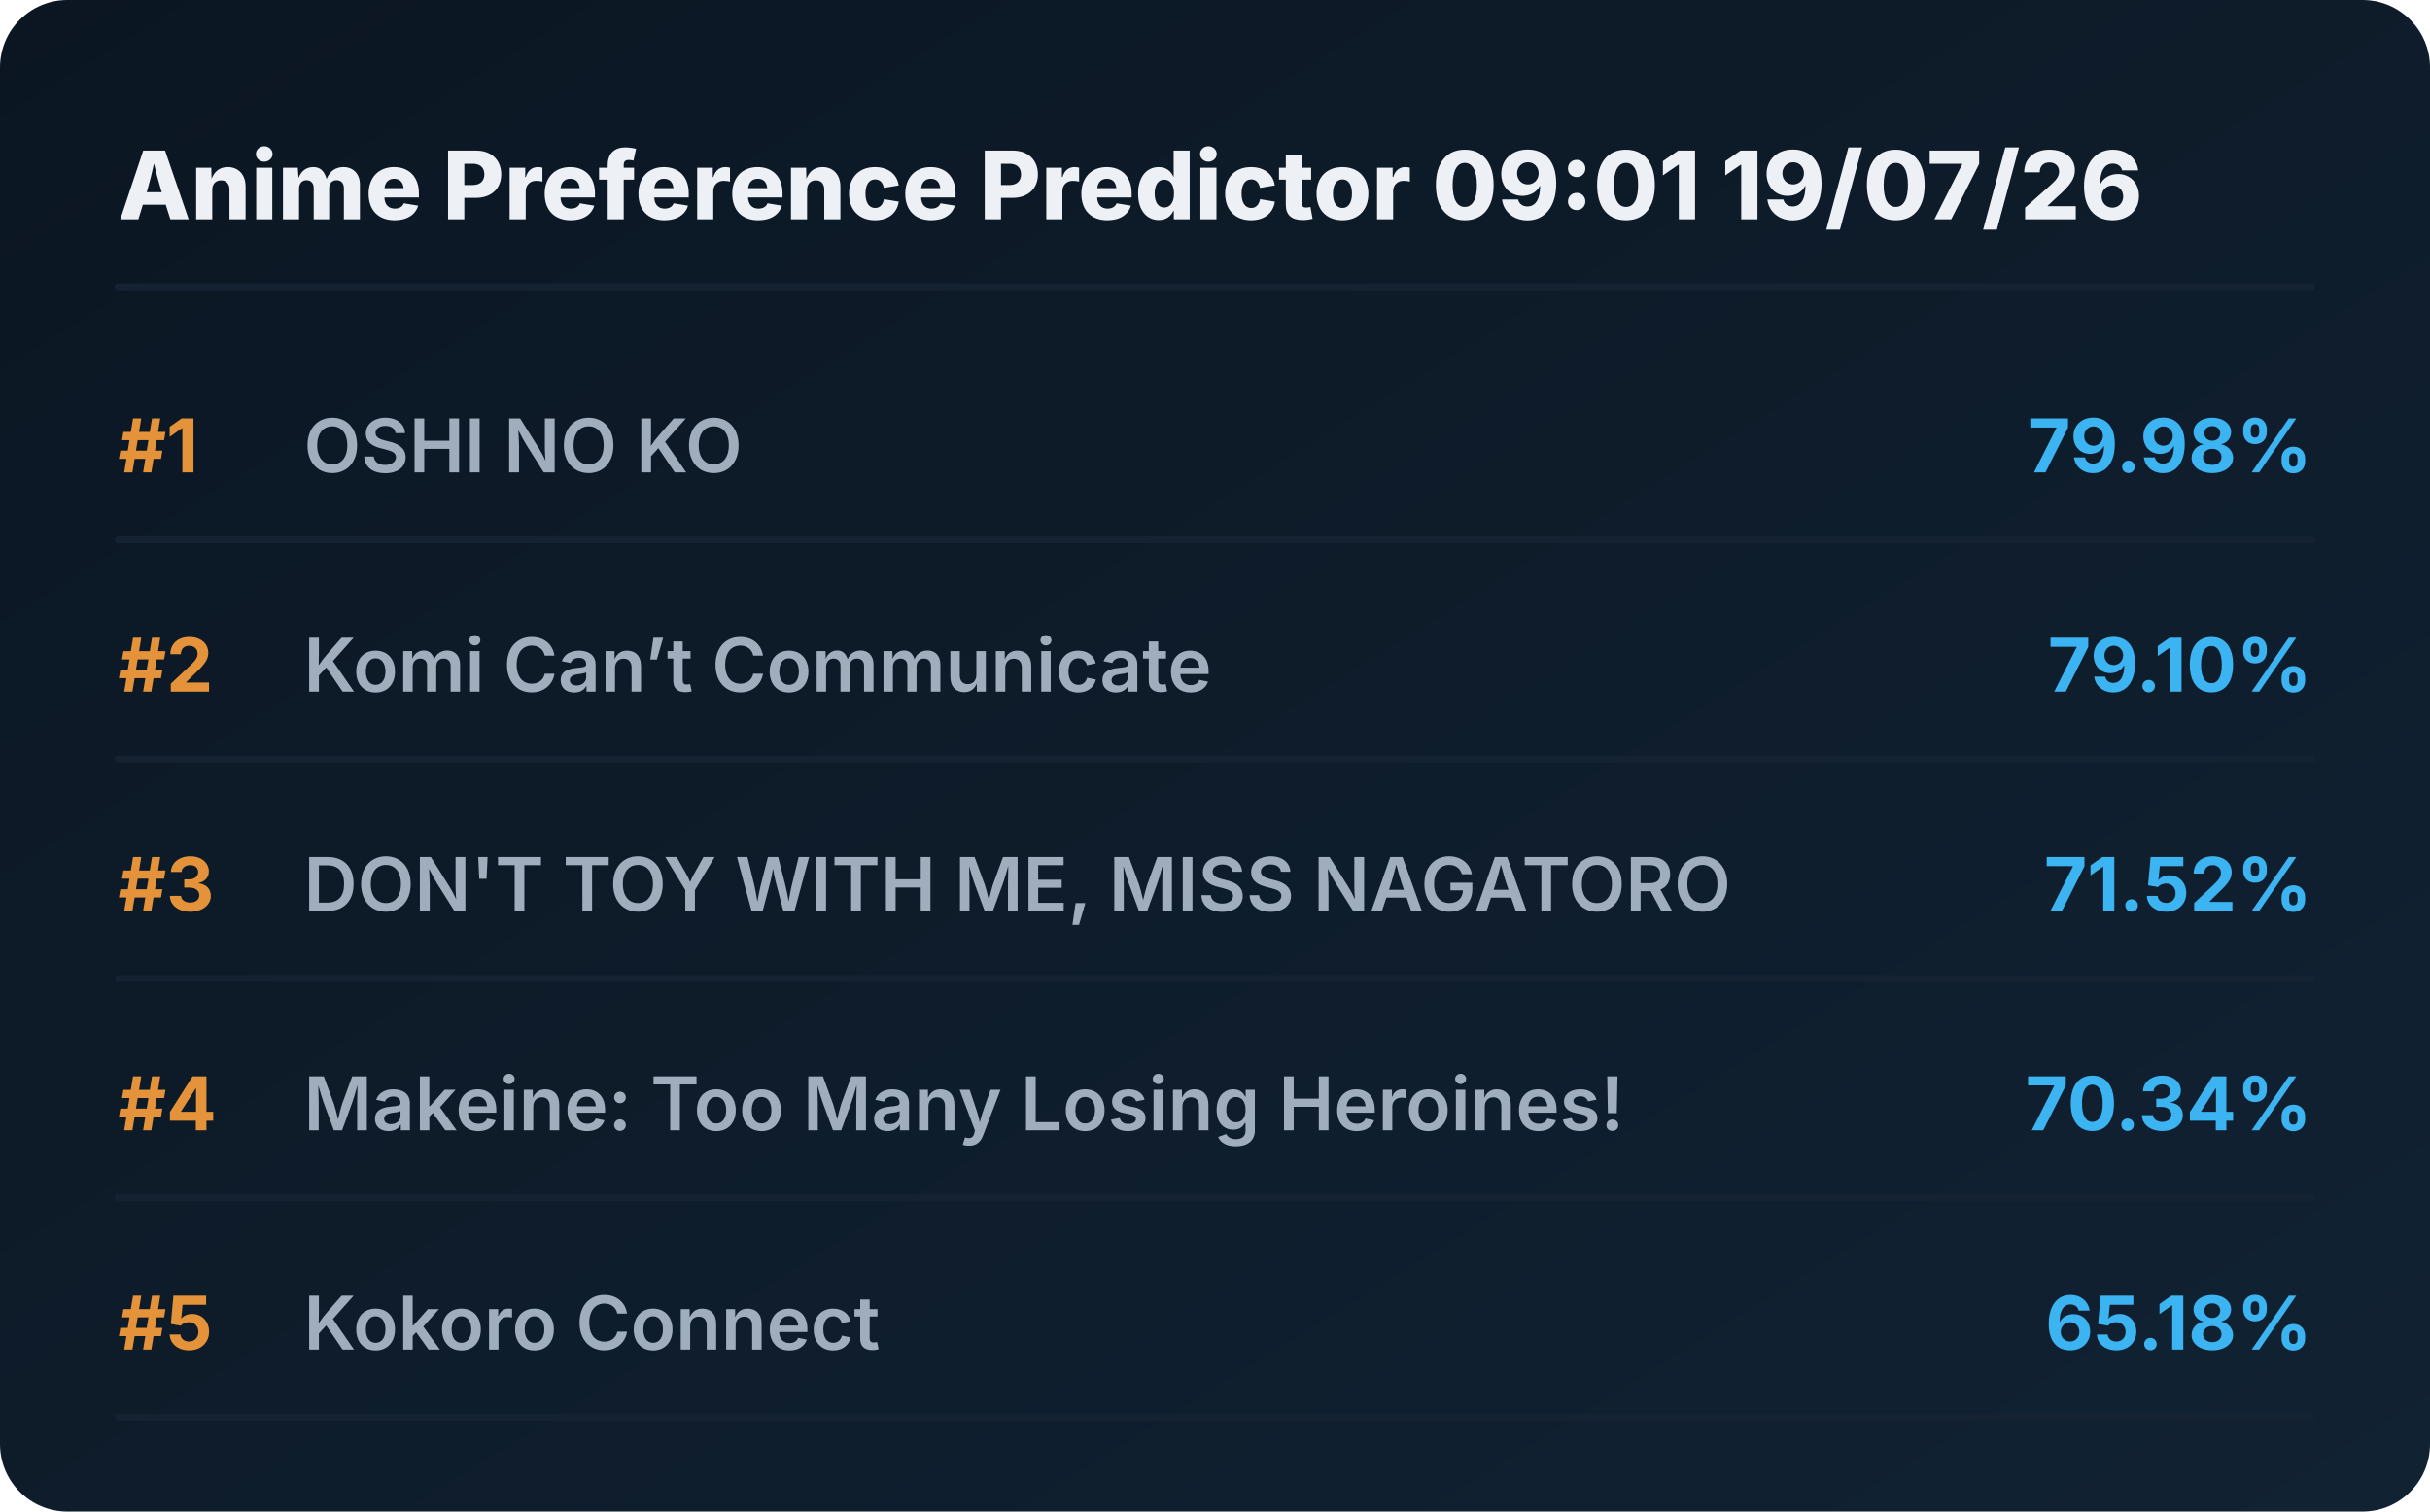
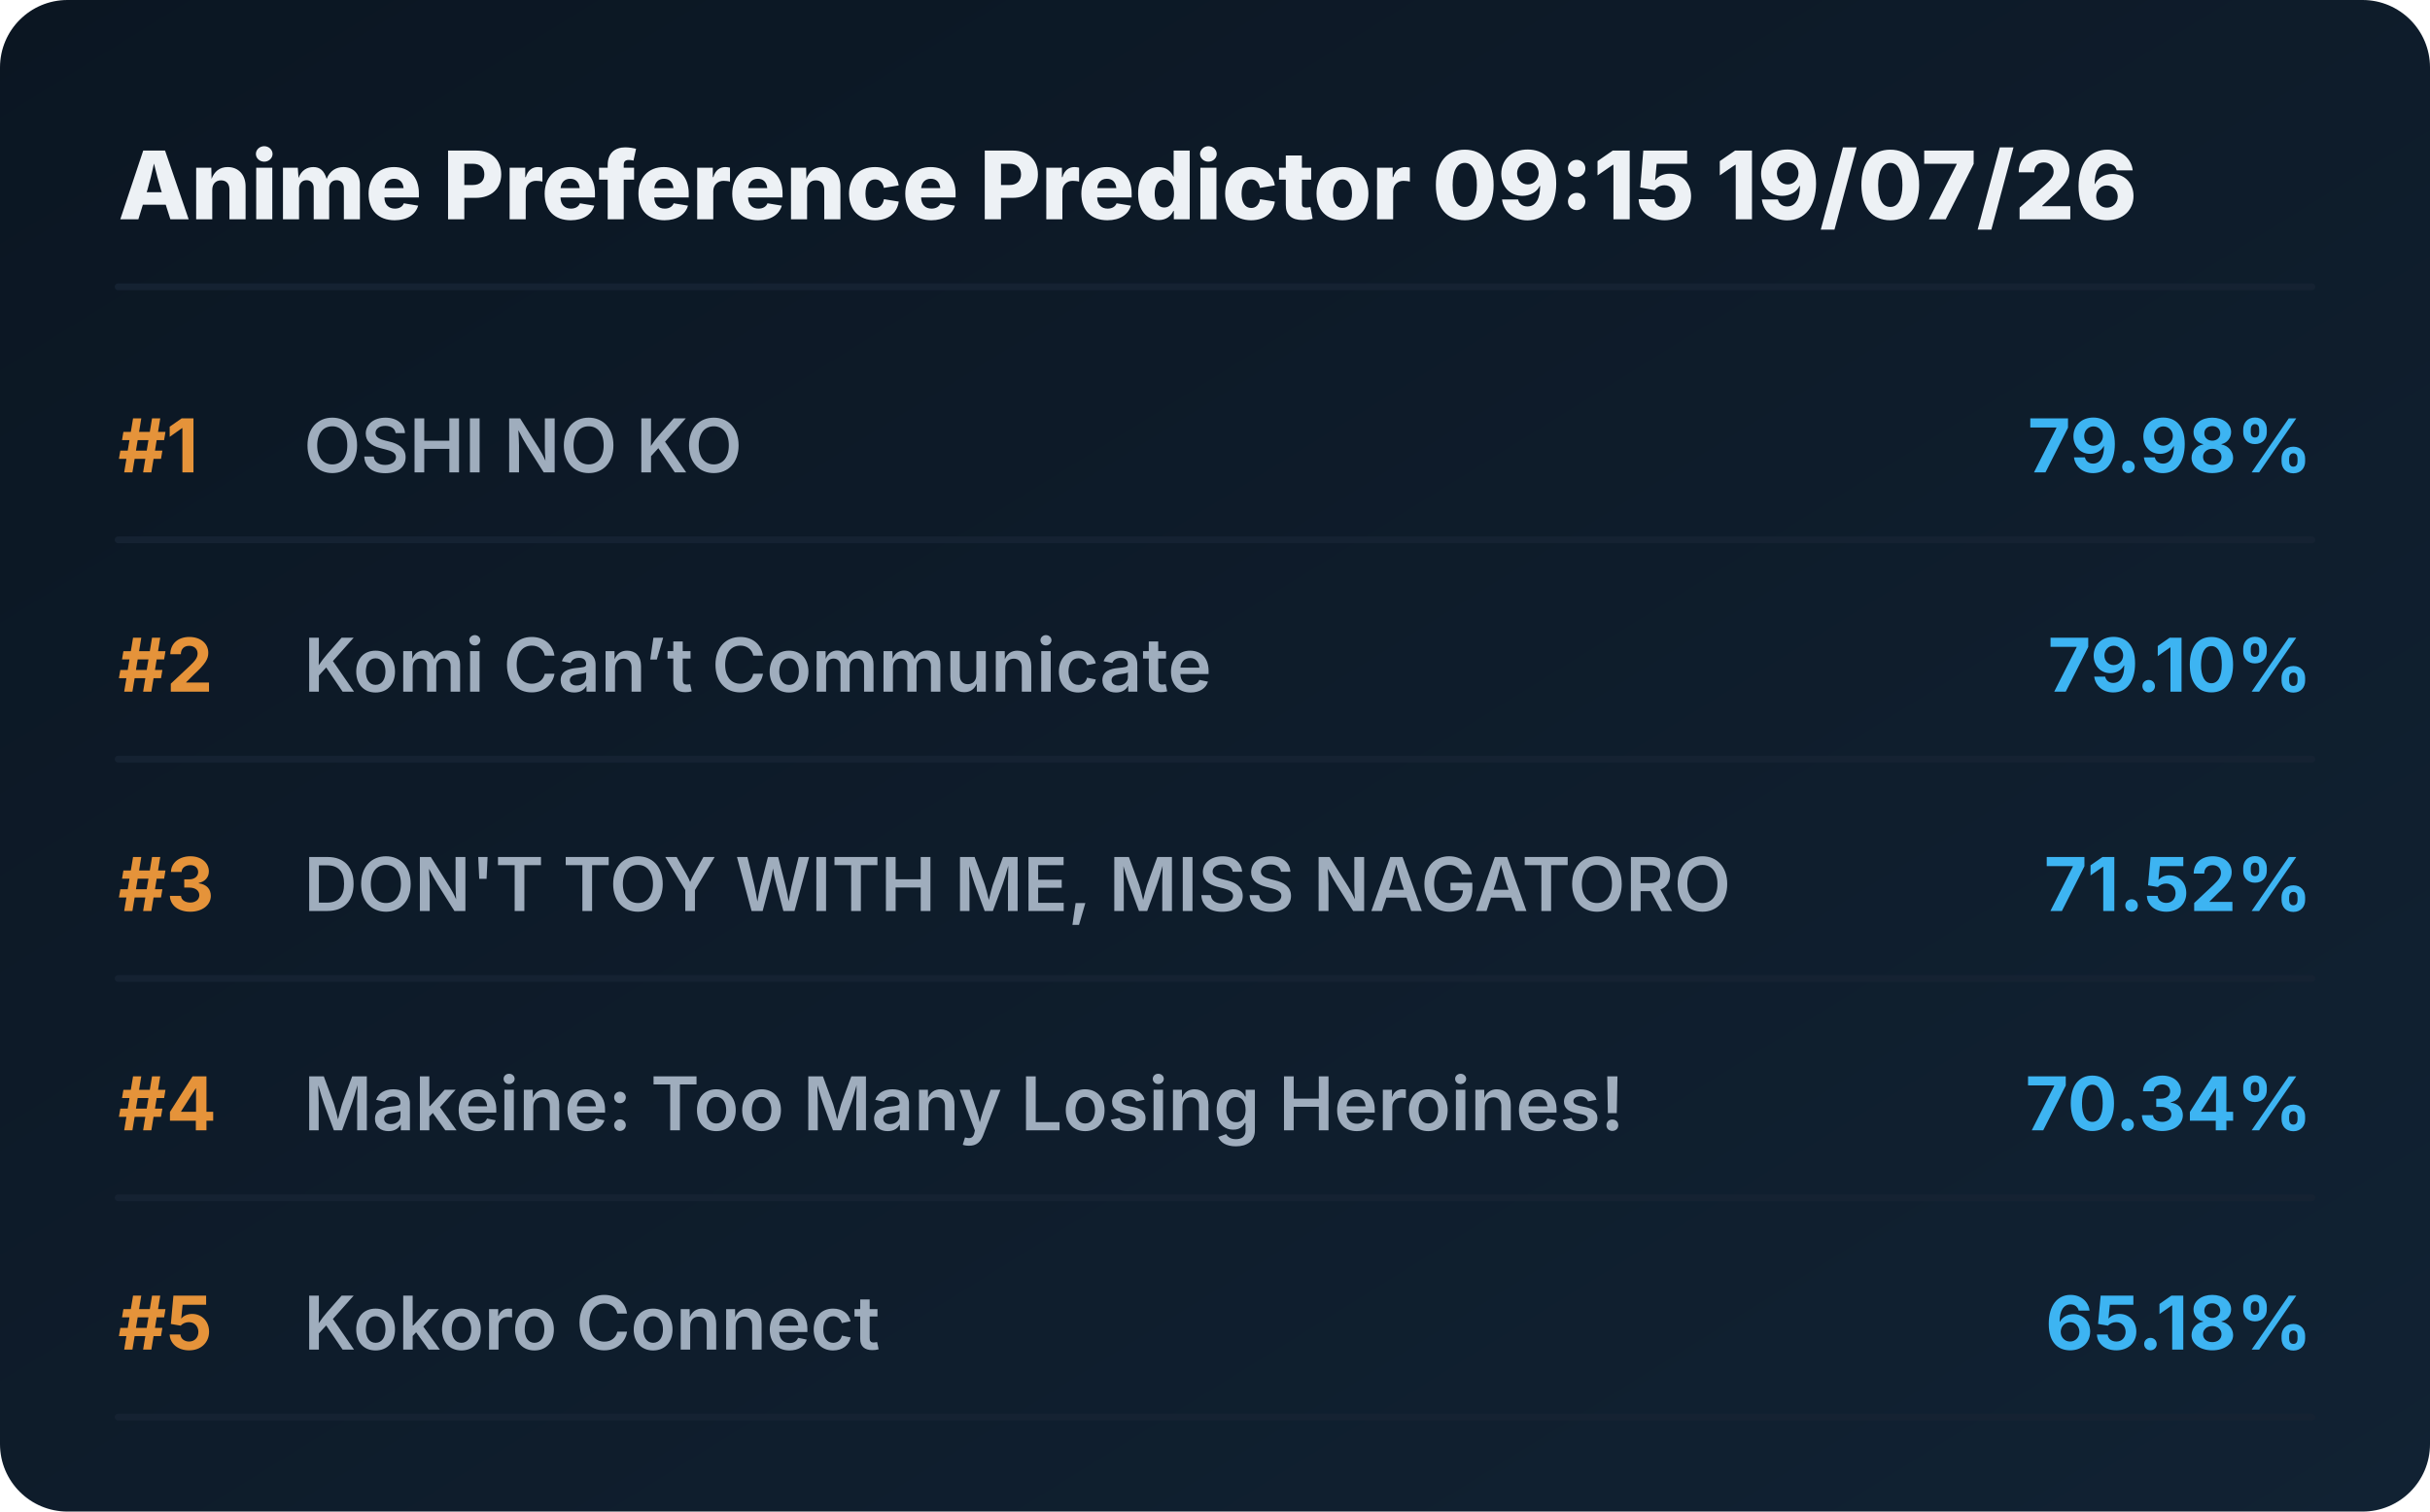
<svg xmlns="http://www.w3.org/2000/svg" viewBox="0 0 720 448" preserveAspectRatio="xMidYMid meet" style="width: 100%; height: auto; max-width: 720px;">
  <defs>
    <linearGradient id="boxGrad" x1="0%" y1="0%" x2="100%" y2="100%">
      <stop offset="0%" stop-color="#0b1622" />
      <stop offset="100%" stop-color="#112233" />
    </linearGradient>
    <clipPath id="titleClip">
      <rect x="90" y="0" width="510" height="100%" />
    </clipPath>
  </defs>
  <style>
    .bg { fill: url(#boxGrad); rx: 20px; }
    .header { font-family: 'Overpass', 'Inter', system-ui, sans-serif; font-weight: 800; font-size: 28px; fill: #edf1f5; }
    .rank { font-family: 'Overpass', 'Inter', system-ui, sans-serif; font-weight: 700; font-size: 22px; fill: #e5933a; }
    .title { font-family: 'Overpass', 'Inter', system-ui, sans-serif; font-weight: 600; font-size: 22px; fill: #9fadbd; }
    .score { font-family: 'Overpass', 'Inter', system-ui, sans-serif; font-weight: 700; font-size: 22px; fill: #3db4f2; }
    .line { stroke: #152232; stroke-width: 2; stroke-linecap: round; }
  </style>
  <rect class="bg" width="720" height="448" />
-   <text x="35" y="65" class="header">Anime Preference Predictor 09:01 19/07/26</text>
+   <text x="35" y="65" class="header">Anime Preference Predictor 09:15 19/07/26</text>
  <line x1="35" y1="85" x2="685" y2="85" class="line" />
  <g transform="translate(0, 0)">
    <text x="35" y="140" class="rank">#1</text>
    <text x="90" y="140" class="title">OSHI NO KO</text>
    <text x="685" y="140" class="score" text-anchor="end">79.98%</text>
    <line x1="35" y1="160" x2="685" y2="160" class="line" />
  </g>
  <g transform="translate(0, 65)">
    <text x="35" y="140" class="rank">#2</text>
    <text x="90" y="140" class="title">Komi Can’t Communicate</text>
    <text x="685" y="140" class="score" text-anchor="end">79.10%</text>
    <line x1="35" y1="160" x2="685" y2="160" class="line" />
  </g>
  <g transform="translate(0, 130)">
    <text x="35" y="140" class="rank">#3</text>
    <text x="90" y="140" class="title">DON'T TOY WITH ME, MISS NAGATORO</text>
    <text x="685" y="140" class="score" text-anchor="end">71.52%</text>
    <line x1="35" y1="160" x2="685" y2="160" class="line" />
  </g>
  <g transform="translate(0, 195)">
    <text x="35" y="140" class="rank">#4</text>
    <text x="90" y="140" class="title">Makeine: Too Many Losing Heroines!</text>
    <text x="685" y="140" class="score" text-anchor="end">70.34%</text>
    <line x1="35" y1="160" x2="685" y2="160" class="line" />
  </g>
  <g transform="translate(0, 260)">
    <text x="35" y="140" class="rank">#5</text>
    <text x="90" y="140" class="title">Kokoro Connect</text>
    <text x="685" y="140" class="score" text-anchor="end">65.18%</text>
    <line x1="35" y1="160" x2="685" y2="160" class="line" />
  </g>
</svg>
